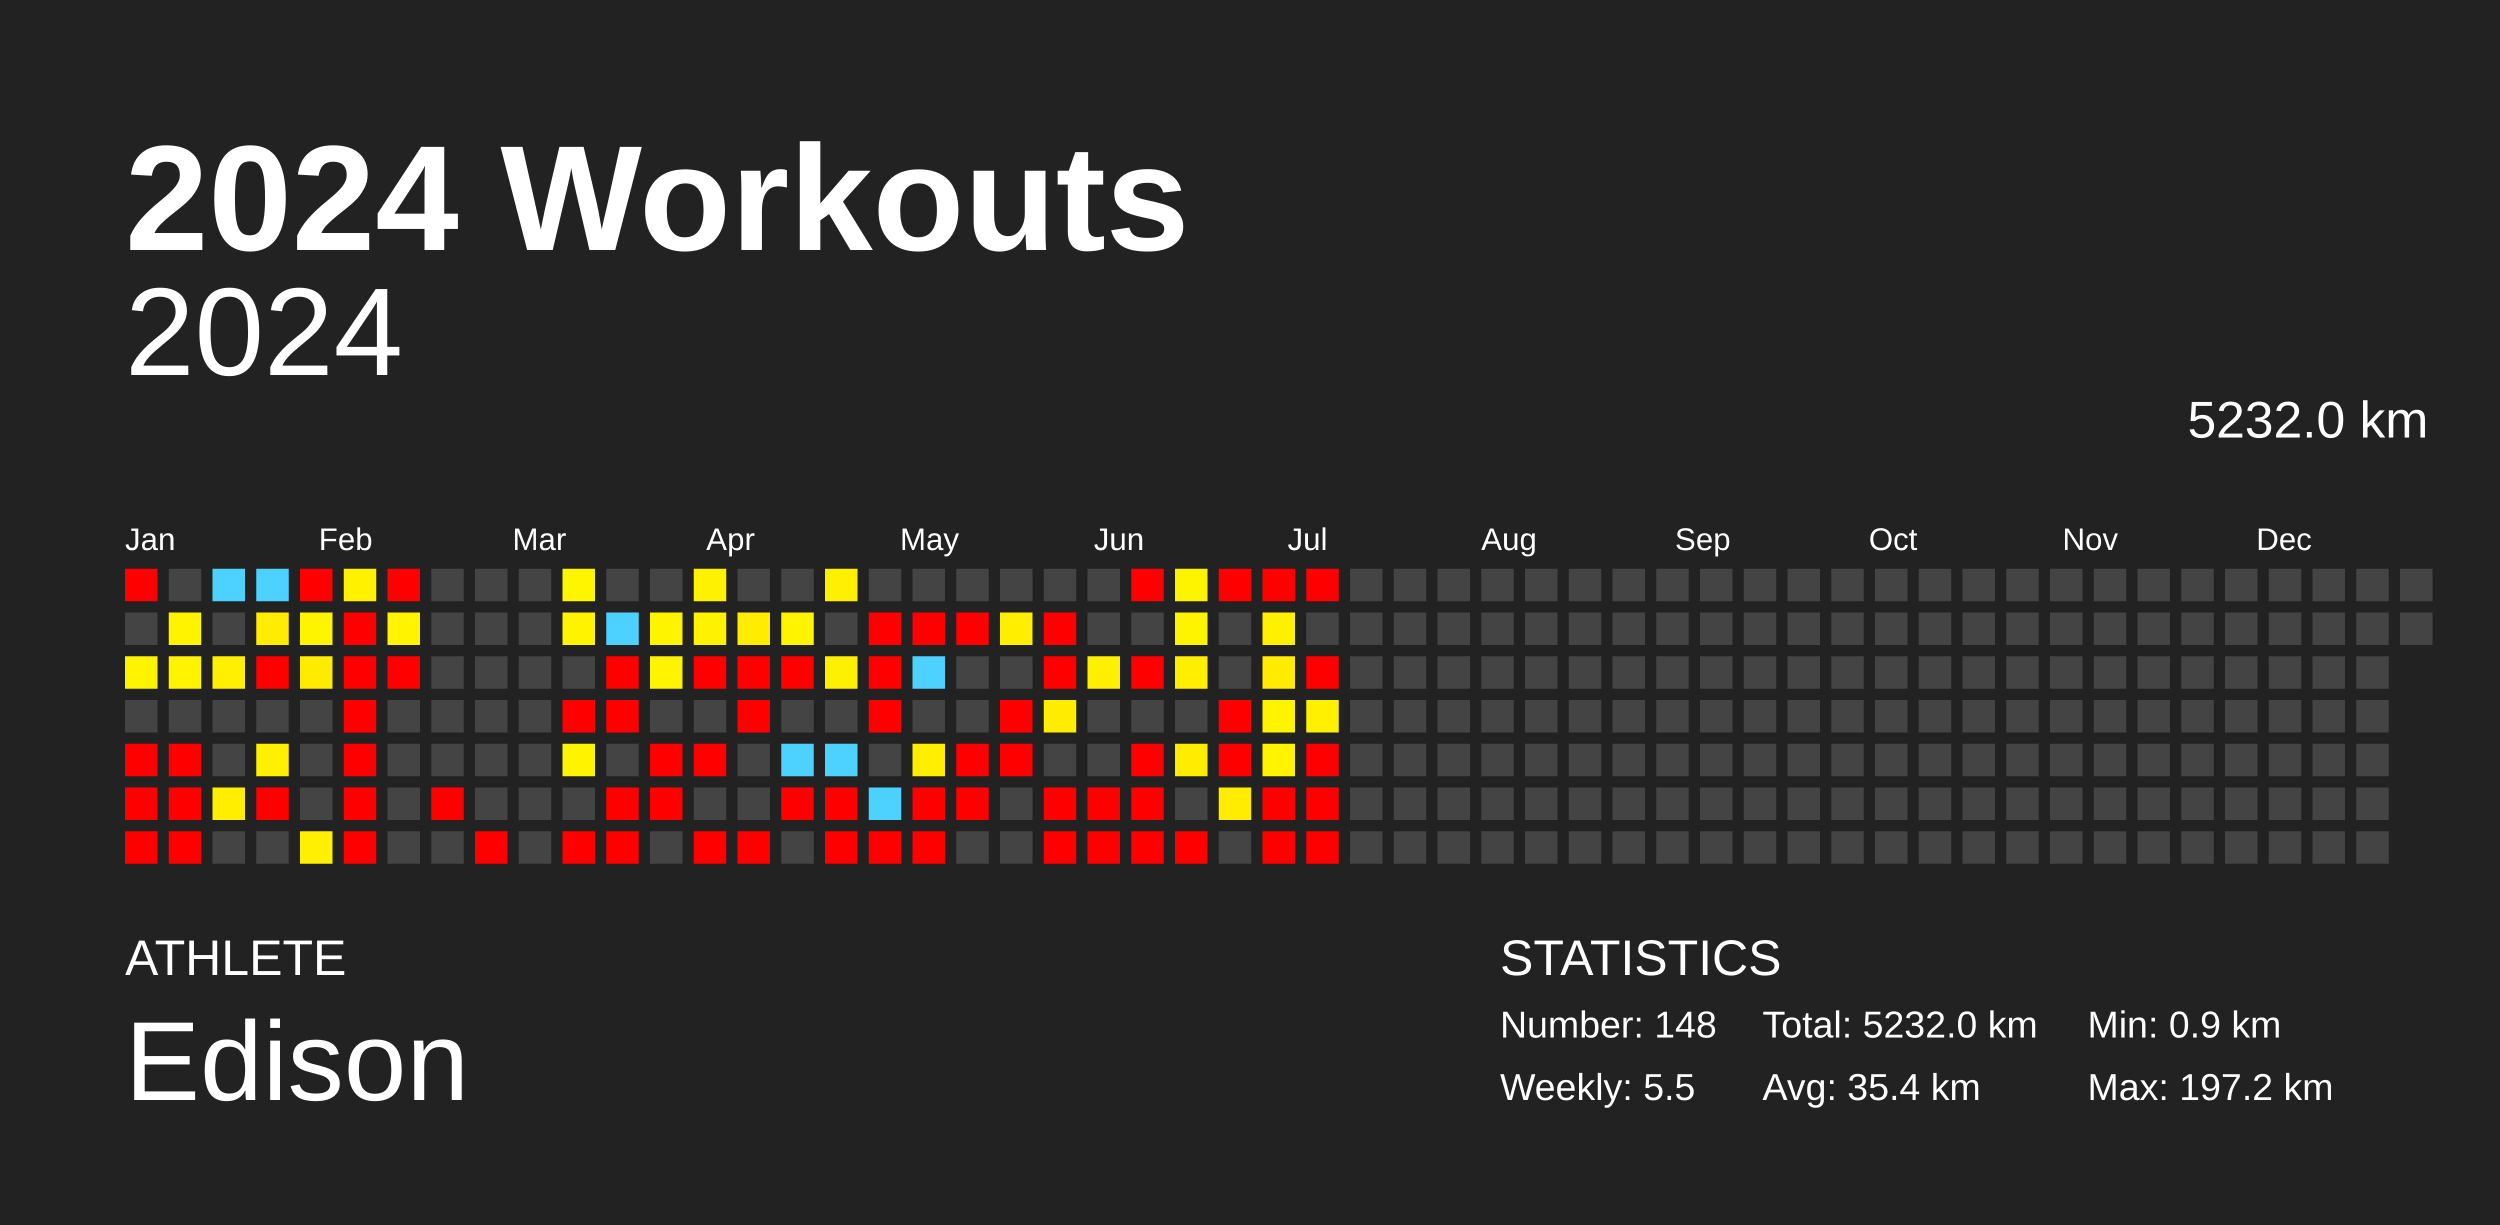
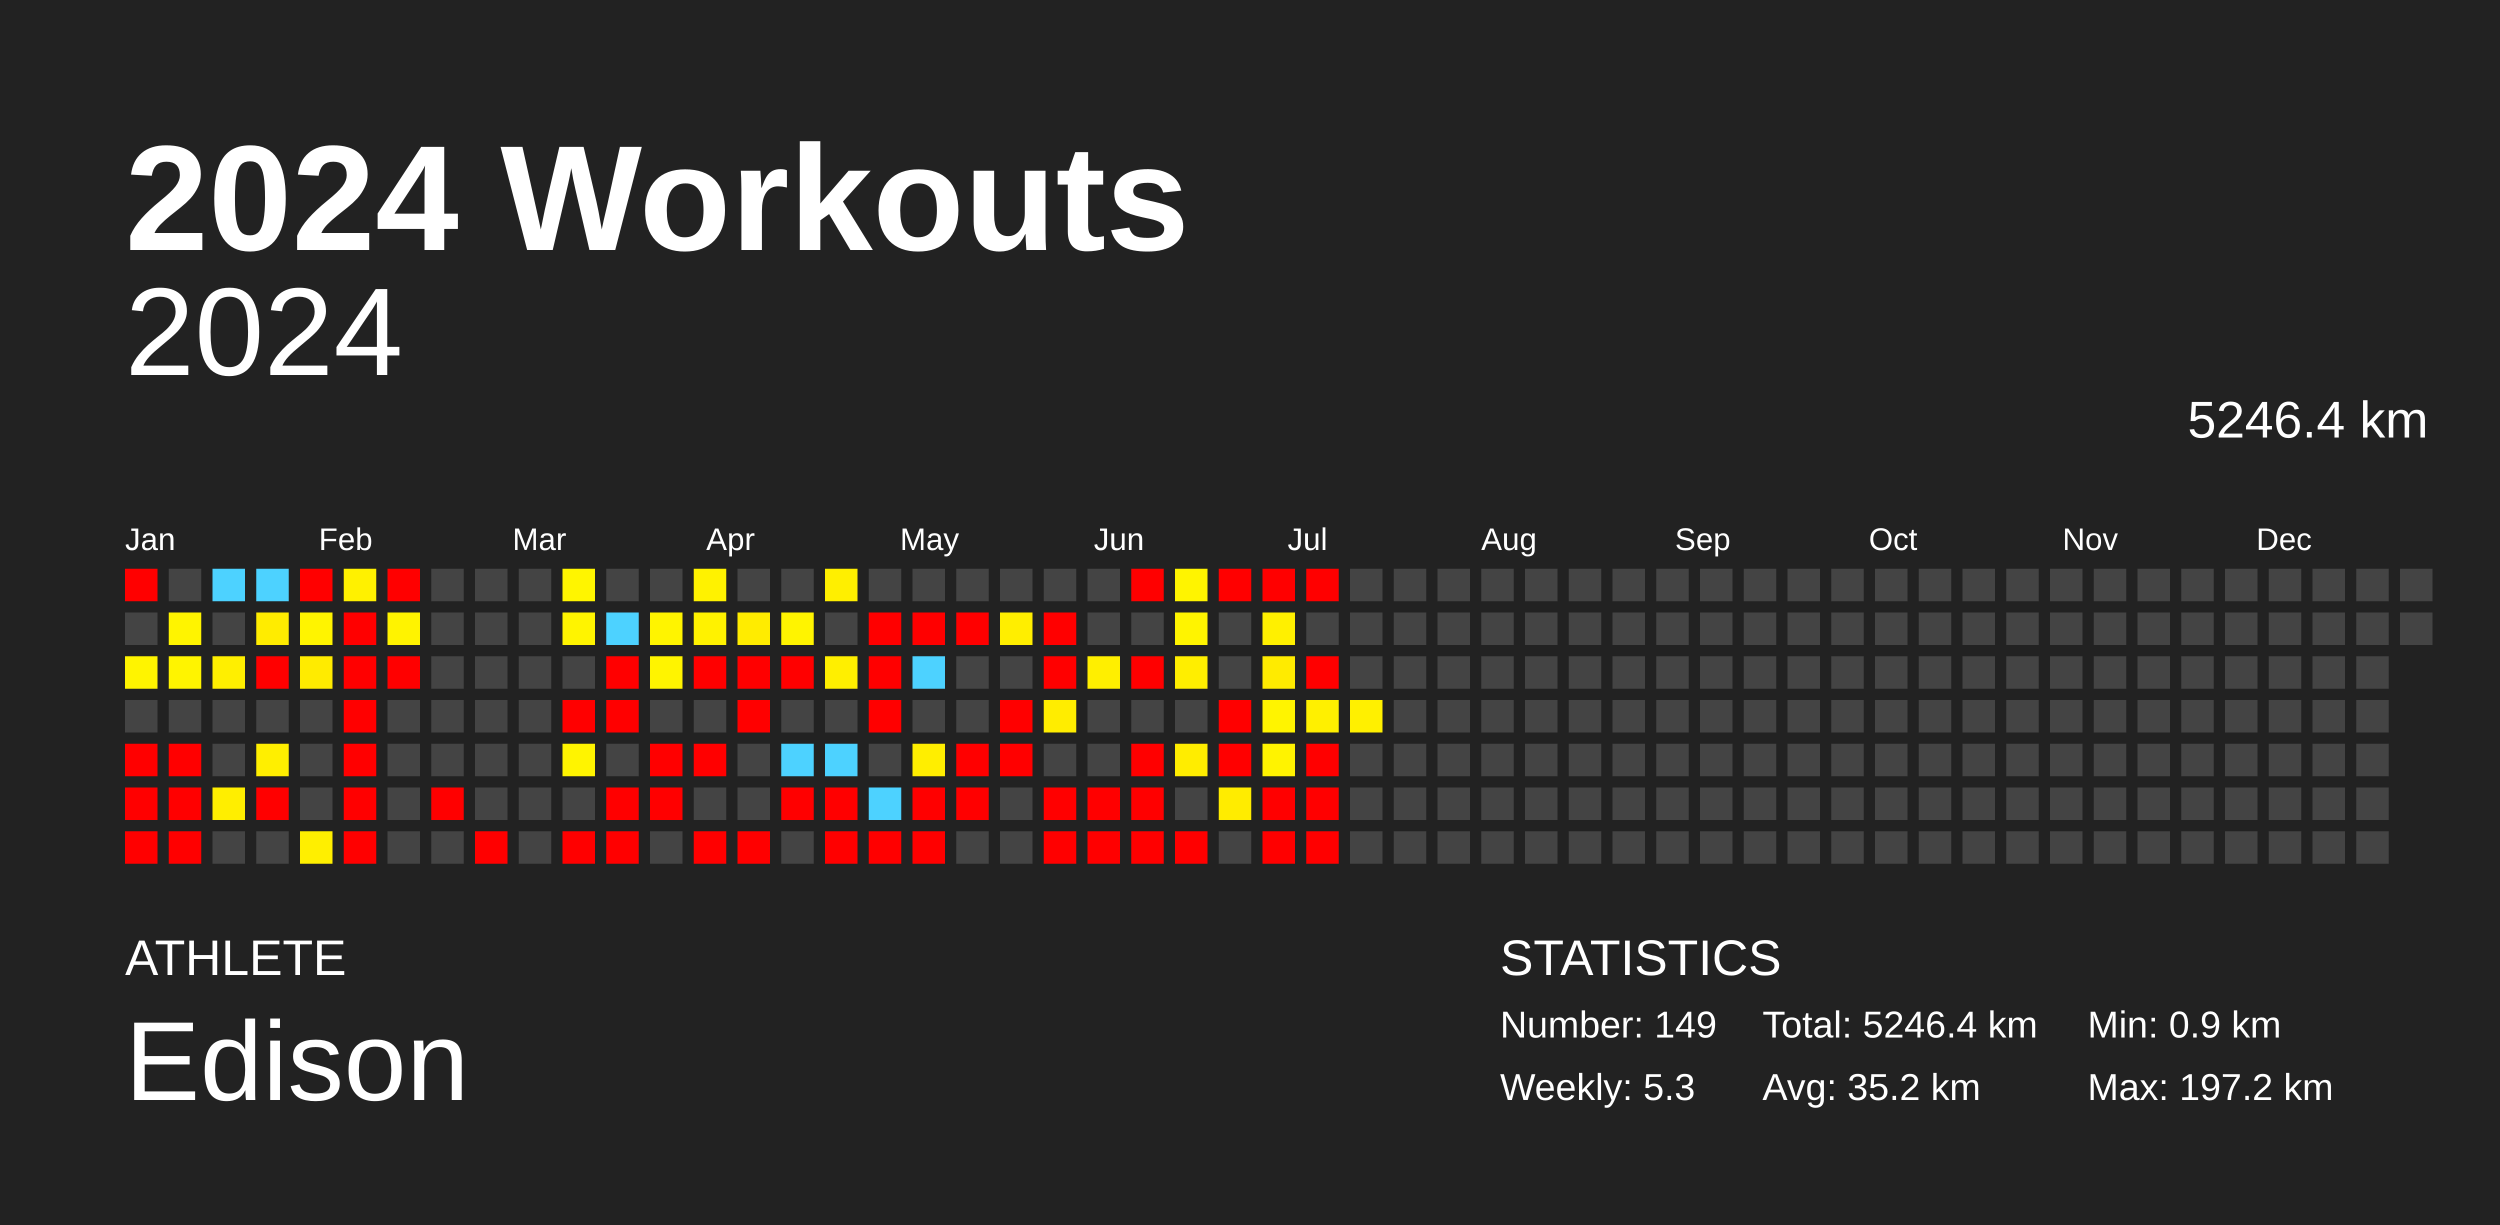
<svg xmlns="http://www.w3.org/2000/svg" baseProfile="full" height="98mm" version="1.1" viewBox="0,0,200,98" width="200mm">
  <defs />
  <rect fill="#222222" height="98" width="200" x="0" y="0" />
  <text fill="#FFFFFF" style="font-size:12px; font-family:Arial; font-weight:bold;" x="10" y="20">2024 Workouts</text>
  <text fill="#FFFFFF" style="font-size:4px; font-family:Arial" x="10" y="78">ATHLETE</text>
  <text fill="#FFFFFF" style="font-size:9px; font-family:Arial" x="10" y="88">Edison</text>
  <text fill="#FFFFFF" style="font-size:4px; font-family:Arial" x="120" y="78">STATISTICS</text>
-   <text fill="#FFFFFF" style="font-size:3px; font-family:Arial" x="120" y="83">Number: 148</text>
-   <text fill="#FFFFFF" style="font-size:3px; font-family:Arial" x="120" y="88">Weekly: 5.5</text>
-   <text fill="#FFFFFF" style="font-size:3px; font-family:Arial" x="141" y="83">Total: 5232.0 km</text>
-   <text fill="#FFFFFF" style="font-size:3px; font-family:Arial" x="141" y="88">Avg: 35.4 km</text>
+   <text fill="#FFFFFF" style="font-size:3px; font-family:Arial" x="120" y="83">Number: 149</text>
+   <text fill="#FFFFFF" style="font-size:3px; font-family:Arial" x="120" y="88">Weekly: 5.3</text>
+   <text fill="#FFFFFF" style="font-size:3px; font-family:Arial" x="141" y="83">Total: 5246.4 km</text>
+   <text fill="#FFFFFF" style="font-size:3px; font-family:Arial" x="141" y="88">Avg: 35.2 km</text>
  <text fill="#FFFFFF" style="font-size:3px; font-family:Arial" x="167" y="83">Min: 0.9 km</text>
  <text fill="#FFFFFF" style="font-size:3px; font-family:Arial" x="167" y="88">Max: 197.2 km</text>
  <text alignment-baseline="hanging" fill="#FFFFFF" style="font-size:10.0px; font-family:Arial;" x="10" y="30">2024</text>
-   <text alignment-baseline="hanging" fill="#FFFFFF" style="font-size:4.125px; font-family:Arial;" x="175" y="35">5232.0 km</text>
+   <text alignment-baseline="hanging" fill="#FFFFFF" style="font-size:4.125px; font-family:Arial;" x="175" y="35">5246.4 km</text>
  <text fill="#FFFFFF" style="font-size:2.5px; font-family:Arial" x="10.0" y="44">Jan</text>
  <text fill="#FFFFFF" style="font-size:2.5px; font-family:Arial" x="25.5" y="44">Feb</text>
  <text fill="#FFFFFF" style="font-size:2.5px; font-family:Arial" x="41.0" y="44">Mar</text>
  <text fill="#FFFFFF" style="font-size:2.5px; font-family:Arial" x="56.5" y="44">Apr</text>
  <text fill="#FFFFFF" style="font-size:2.5px; font-family:Arial" x="72.0" y="44">May</text>
  <text fill="#FFFFFF" style="font-size:2.5px; font-family:Arial" x="87.5" y="44">Jun</text>
  <text fill="#FFFFFF" style="font-size:2.5px; font-family:Arial" x="103.0" y="44">Jul</text>
  <text fill="#FFFFFF" style="font-size:2.5px; font-family:Arial" x="118.5" y="44">Aug</text>
  <text fill="#FFFFFF" style="font-size:2.5px; font-family:Arial" x="134.0" y="44">Sep</text>
  <text fill="#FFFFFF" style="font-size:2.5px; font-family:Arial" x="149.5" y="44">Oct</text>
  <text fill="#FFFFFF" style="font-size:2.5px; font-family:Arial" x="165.0" y="44">Nov</text>
  <text fill="#FFFFFF" style="font-size:2.5px; font-family:Arial" x="180.5" y="44">Dec</text>
  <rect fill="red" height="2.6" width="2.6" x="10.0" y="45.5" />
  <rect fill="#444444" height="2.6" width="2.6" x="10.0" y="49.0" />
  <rect fill="#fff400" height="2.6" width="2.6" x="10.0" y="52.5" />
  <rect fill="#444444" height="2.6" width="2.6" x="10.0" y="56.0" />
  <rect fill="red" height="2.6" width="2.6" x="10.0" y="59.5" />
  <rect fill="red" height="2.6" width="2.6" x="10.0" y="63.0" />
  <rect fill="red" height="2.6" width="2.6" x="10.0" y="66.5" />
  <rect fill="#444444" height="2.6" width="2.6" x="13.5" y="45.5" />
  <rect fill="#fff400" height="2.6" width="2.6" x="13.5" y="49.0" />
  <rect fill="#fff400" height="2.6" width="2.6" x="13.5" y="52.5" />
  <rect fill="#444444" height="2.6" width="2.6" x="13.5" y="56.0" />
  <rect fill="red" height="2.6" width="2.6" x="13.5" y="59.5" />
  <rect fill="red" height="2.6" width="2.6" x="13.5" y="63.0" />
  <rect fill="red" height="2.6" width="2.6" x="13.5" y="66.5" />
  <rect fill="#4dd2ff" height="2.6" width="2.6" x="17.0" y="45.5" />
  <rect fill="#444444" height="2.6" width="2.6" x="17.0" y="49.0" />
  <rect fill="#ffef00" height="2.6" width="2.6" x="17.0" y="52.5" />
  <rect fill="#444444" height="2.6" width="2.6" x="17.0" y="56.0" />
  <rect fill="#444444" height="2.6" width="2.6" x="17.0" y="59.5" />
  <rect fill="#ffee00" height="2.6" width="2.6" x="17.0" y="63.0" />
  <rect fill="#444444" height="2.6" width="2.6" x="17.0" y="66.5" />
  <rect fill="#4dd2ff" height="2.6" width="2.6" x="20.5" y="45.5" />
  <rect fill="#ffec00" height="2.6" width="2.6" x="20.5" y="49.0" />
  <rect fill="red" height="2.6" width="2.6" x="20.5" y="52.5" />
  <rect fill="#444444" height="2.6" width="2.6" x="20.5" y="56.0" />
  <rect fill="#ffef00" height="2.6" width="2.6" x="20.5" y="59.5" />
  <rect fill="red" height="2.6" width="2.6" x="20.5" y="63.0" />
  <rect fill="#444444" height="2.6" width="2.6" x="20.5" y="66.5" />
  <rect fill="red" height="2.6" width="2.6" x="24.0" y="45.5" />
  <rect fill="#fff400" height="2.6" width="2.6" x="24.0" y="49.0" />
  <rect fill="#ffeb00" height="2.6" width="2.6" x="24.0" y="52.5" />
  <rect fill="#444444" height="2.6" width="2.6" x="24.0" y="56.0" />
  <rect fill="#444444" height="2.6" width="2.6" x="24.0" y="59.5" />
  <rect fill="#444444" height="2.6" width="2.6" x="24.0" y="63.0" />
  <rect fill="#ffef00" height="2.6" width="2.6" x="24.0" y="66.5" />
  <rect fill="#fff100" height="2.6" width="2.6" x="27.5" y="45.5" />
  <rect fill="red" height="2.6" width="2.6" x="27.5" y="49.0" />
  <rect fill="red" height="2.6" width="2.6" x="27.5" y="52.5" />
  <rect fill="red" height="2.6" width="2.6" x="27.5" y="56.0" />
  <rect fill="red" height="2.6" width="2.6" x="27.5" y="59.5" />
  <rect fill="red" height="2.6" width="2.6" x="27.5" y="63.0" />
  <rect fill="red" height="2.6" width="2.6" x="27.5" y="66.5" />
  <rect fill="red" height="2.6" width="2.6" x="31.0" y="45.5" />
  <rect fill="#fff300" height="2.6" width="2.6" x="31.0" y="49.0" />
  <rect fill="red" height="2.6" width="2.6" x="31.0" y="52.5" />
  <rect fill="#444444" height="2.6" width="2.6" x="31.0" y="56.0" />
  <rect fill="#444444" height="2.6" width="2.6" x="31.0" y="59.5" />
  <rect fill="#444444" height="2.6" width="2.6" x="31.0" y="63.0" />
  <rect fill="#444444" height="2.6" width="2.6" x="31.0" y="66.5" />
  <rect fill="#444444" height="2.6" width="2.6" x="34.5" y="45.5" />
  <rect fill="#444444" height="2.6" width="2.6" x="34.5" y="49.0" />
  <rect fill="#444444" height="2.6" width="2.6" x="34.5" y="52.5" />
  <rect fill="#444444" height="2.6" width="2.6" x="34.5" y="56.0" />
  <rect fill="#444444" height="2.6" width="2.6" x="34.5" y="59.5" />
  <rect fill="red" height="2.6" width="2.6" x="34.5" y="63.0" />
  <rect fill="#444444" height="2.6" width="2.6" x="34.5" y="66.5" />
  <rect fill="#444444" height="2.6" width="2.6" x="38.0" y="45.5" />
  <rect fill="#444444" height="2.6" width="2.6" x="38.0" y="49.0" />
  <rect fill="#444444" height="2.6" width="2.6" x="38.0" y="52.5" />
  <rect fill="#444444" height="2.6" width="2.6" x="38.0" y="56.0" />
  <rect fill="#444444" height="2.6" width="2.6" x="38.0" y="59.5" />
  <rect fill="#444444" height="2.6" width="2.6" x="38.0" y="63.0" />
  <rect fill="red" height="2.6" width="2.6" x="38.0" y="66.5" />
  <rect fill="#444444" height="2.6" width="2.6" x="41.5" y="45.5" />
  <rect fill="#444444" height="2.6" width="2.6" x="41.5" y="49.0" />
  <rect fill="#444444" height="2.6" width="2.6" x="41.5" y="52.5" />
  <rect fill="#444444" height="2.6" width="2.6" x="41.5" y="56.0" />
  <rect fill="#444444" height="2.6" width="2.6" x="41.5" y="59.5" />
  <rect fill="#444444" height="2.6" width="2.6" x="41.5" y="63.0" />
  <rect fill="#444444" height="2.6" width="2.6" x="41.5" y="66.5" />
  <rect fill="#fff500" height="2.6" width="2.6" x="45.0" y="45.5" />
  <rect fill="#fff400" height="2.6" width="2.6" x="45.0" y="49.0" />
  <rect fill="#444444" height="2.6" width="2.6" x="45.0" y="52.5" />
  <rect fill="red" height="2.6" width="2.6" x="45.0" y="56.0" />
  <rect fill="#fff400" height="2.6" width="2.6" x="45.0" y="59.5" />
  <rect fill="#444444" height="2.6" width="2.6" x="45.0" y="63.0" />
  <rect fill="red" height="2.6" width="2.6" x="45.0" y="66.5" />
  <rect fill="#444444" height="2.6" width="2.6" x="48.5" y="45.5" />
  <rect fill="#4dd2ff" height="2.6" width="2.6" x="48.5" y="49.0" />
  <rect fill="red" height="2.6" width="2.6" x="48.5" y="52.5" />
  <rect fill="red" height="2.6" width="2.6" x="48.5" y="56.0" />
  <rect fill="#444444" height="2.6" width="2.6" x="48.5" y="59.5" />
  <rect fill="red" height="2.6" width="2.6" x="48.5" y="63.0" />
  <rect fill="red" height="2.6" width="2.6" x="48.5" y="66.5" />
  <rect fill="#444444" height="2.6" width="2.6" x="52.0" y="45.5" />
  <rect fill="#fff400" height="2.6" width="2.6" x="52.0" y="49.0" />
  <rect fill="#fff400" height="2.6" width="2.6" x="52.0" y="52.5" />
  <rect fill="#444444" height="2.6" width="2.6" x="52.0" y="56.0" />
  <rect fill="red" height="2.6" width="2.6" x="52.0" y="59.5" />
  <rect fill="red" height="2.6" width="2.6" x="52.0" y="63.0" />
  <rect fill="#444444" height="2.6" width="2.6" x="52.0" y="66.5" />
  <rect fill="#fff200" height="2.6" width="2.6" x="55.5" y="45.5" />
  <rect fill="#fff200" height="2.6" width="2.6" x="55.5" y="49.0" />
  <rect fill="red" height="2.6" width="2.6" x="55.5" y="52.5" />
  <rect fill="#444444" height="2.6" width="2.6" x="55.5" y="56.0" />
  <rect fill="red" height="2.6" width="2.6" x="55.5" y="59.5" />
  <rect fill="#444444" height="2.6" width="2.6" x="55.5" y="63.0" />
  <rect fill="red" height="2.6" width="2.6" x="55.5" y="66.5" />
  <rect fill="#444444" height="2.6" width="2.6" x="59.0" y="45.5" />
  <rect fill="#ffec00" height="2.6" width="2.6" x="59.0" y="49.0" />
  <rect fill="red" height="2.6" width="2.6" x="59.0" y="52.5" />
  <rect fill="red" height="2.6" width="2.6" x="59.0" y="56.0" />
  <rect fill="#444444" height="2.6" width="2.6" x="59.0" y="59.5" />
  <rect fill="#444444" height="2.6" width="2.6" x="59.0" y="63.0" />
  <rect fill="red" height="2.6" width="2.6" x="59.0" y="66.5" />
  <rect fill="#444444" height="2.6" width="2.6" x="62.5" y="45.5" />
  <rect fill="#fff400" height="2.6" width="2.6" x="62.5" y="49.0" />
  <rect fill="red" height="2.6" width="2.6" x="62.5" y="52.5" />
  <rect fill="#444444" height="2.6" width="2.6" x="62.5" y="56.0" />
  <rect fill="#4dd2ff" height="2.6" width="2.6" x="62.5" y="59.5" />
  <rect fill="red" height="2.6" width="2.6" x="62.5" y="63.0" />
  <rect fill="#444444" height="2.6" width="2.6" x="62.5" y="66.5" />
  <rect fill="#ffef00" height="2.6" width="2.6" x="66.0" y="45.5" />
  <rect fill="#444444" height="2.6" width="2.6" x="66.0" y="49.0" />
  <rect fill="#ffef00" height="2.6" width="2.6" x="66.0" y="52.5" />
  <rect fill="#444444" height="2.6" width="2.6" x="66.0" y="56.0" />
  <rect fill="#4dd2ff" height="2.6" width="2.6" x="66.0" y="59.5" />
  <rect fill="red" height="2.6" width="2.6" x="66.0" y="63.0" />
  <rect fill="red" height="2.6" width="2.6" x="66.0" y="66.5" />
  <rect fill="#444444" height="2.6" width="2.6" x="69.5" y="45.5" />
  <rect fill="red" height="2.6" width="2.6" x="69.5" y="49.0" />
  <rect fill="red" height="2.6" width="2.6" x="69.5" y="52.5" />
  <rect fill="red" height="2.6" width="2.6" x="69.5" y="56.0" />
  <rect fill="#444444" height="2.6" width="2.6" x="69.5" y="59.5" />
  <rect fill="#4dd2ff" height="2.6" width="2.6" x="69.5" y="63.0" />
  <rect fill="red" height="2.6" width="2.6" x="69.5" y="66.5" />
  <rect fill="#444444" height="2.6" width="2.6" x="73.0" y="45.5" />
  <rect fill="red" height="2.6" width="2.6" x="73.0" y="49.0" />
  <rect fill="#4dd2ff" height="2.6" width="2.6" x="73.0" y="52.5" />
  <rect fill="#444444" height="2.6" width="2.6" x="73.0" y="56.0" />
  <rect fill="#ffee00" height="2.6" width="2.6" x="73.0" y="59.5" />
  <rect fill="red" height="2.6" width="2.6" x="73.0" y="63.0" />
  <rect fill="red" height="2.6" width="2.6" x="73.0" y="66.5" />
  <rect fill="#444444" height="2.6" width="2.6" x="76.5" y="45.5" />
  <rect fill="red" height="2.6" width="2.6" x="76.5" y="49.0" />
  <rect fill="#444444" height="2.6" width="2.6" x="76.5" y="52.5" />
  <rect fill="#444444" height="2.6" width="2.6" x="76.5" y="56.0" />
  <rect fill="red" height="2.6" width="2.6" x="76.5" y="59.5" />
  <rect fill="red" height="2.6" width="2.6" x="76.5" y="63.0" />
  <rect fill="#444444" height="2.6" width="2.6" x="76.5" y="66.5" />
  <rect fill="#444444" height="2.6" width="2.6" x="80.0" y="45.5" />
  <rect fill="#ffee00" height="2.6" width="2.6" x="80.0" y="49.0" />
  <rect fill="#444444" height="2.6" width="2.6" x="80.0" y="52.5" />
  <rect fill="red" height="2.6" width="2.6" x="80.0" y="56.0" />
  <rect fill="red" height="2.6" width="2.6" x="80.0" y="59.5" />
  <rect fill="#444444" height="2.6" width="2.6" x="80.0" y="63.0" />
  <rect fill="#444444" height="2.6" width="2.6" x="80.0" y="66.5" />
  <rect fill="#444444" height="2.6" width="2.6" x="83.5" y="45.5" />
  <rect fill="red" height="2.6" width="2.6" x="83.5" y="49.0" />
  <rect fill="red" height="2.6" width="2.6" x="83.5" y="52.5" />
  <rect fill="#ffed00" height="2.6" width="2.6" x="83.5" y="56.0" />
  <rect fill="#444444" height="2.6" width="2.6" x="83.5" y="59.5" />
  <rect fill="red" height="2.6" width="2.6" x="83.5" y="63.0" />
  <rect fill="red" height="2.6" width="2.6" x="83.5" y="66.5" />
  <rect fill="#444444" height="2.6" width="2.6" x="87.0" y="45.5" />
  <rect fill="#444444" height="2.6" width="2.6" x="87.0" y="49.0" />
  <rect fill="#ffef00" height="2.6" width="2.6" x="87.0" y="52.5" />
  <rect fill="#444444" height="2.6" width="2.6" x="87.0" y="56.0" />
  <rect fill="#444444" height="2.6" width="2.6" x="87.0" y="59.5" />
  <rect fill="red" height="2.6" width="2.6" x="87.0" y="63.0" />
  <rect fill="red" height="2.6" width="2.6" x="87.0" y="66.5" />
  <rect fill="red" height="2.6" width="2.6" x="90.5" y="45.5" />
  <rect fill="#444444" height="2.6" width="2.6" x="90.5" y="49.0" />
  <rect fill="red" height="2.6" width="2.6" x="90.5" y="52.5" />
  <rect fill="#444444" height="2.6" width="2.6" x="90.5" y="56.0" />
  <rect fill="red" height="2.6" width="2.6" x="90.5" y="59.5" />
  <rect fill="red" height="2.6" width="2.6" x="90.5" y="63.0" />
  <rect fill="red" height="2.6" width="2.6" x="90.5" y="66.5" />
  <rect fill="#fff400" height="2.6" width="2.6" x="94.0" y="45.5" />
  <rect fill="#fff400" height="2.6" width="2.6" x="94.0" y="49.0" />
  <rect fill="#ffee00" height="2.6" width="2.6" x="94.0" y="52.5" />
  <rect fill="#444444" height="2.6" width="2.6" x="94.0" y="56.0" />
  <rect fill="#ffed00" height="2.6" width="2.6" x="94.0" y="59.5" />
  <rect fill="#444444" height="2.6" width="2.6" x="94.0" y="63.0" />
  <rect fill="red" height="2.6" width="2.6" x="94.0" y="66.5" />
  <rect fill="red" height="2.6" width="2.6" x="97.5" y="45.5" />
  <rect fill="#444444" height="2.6" width="2.6" x="97.5" y="49.0" />
  <rect fill="#444444" height="2.6" width="2.6" x="97.5" y="52.5" />
  <rect fill="red" height="2.6" width="2.6" x="97.5" y="56.0" />
  <rect fill="red" height="2.6" width="2.6" x="97.5" y="59.5" />
  <rect fill="#ffec00" height="2.6" width="2.6" x="97.5" y="63.0" />
  <rect fill="#444444" height="2.6" width="2.6" x="97.5" y="66.5" />
  <rect fill="red" height="2.6" width="2.6" x="101.0" y="45.5" />
  <rect fill="#fff000" height="2.6" width="2.6" x="101.0" y="49.0" />
  <rect fill="#ffeb00" height="2.6" width="2.6" x="101.0" y="52.5" />
  <rect fill="#fff400" height="2.6" width="2.6" x="101.0" y="56.0" />
  <rect fill="#fff300" height="2.6" width="2.6" x="101.0" y="59.5" />
  <rect fill="red" height="2.6" width="2.6" x="101.0" y="63.0" />
  <rect fill="red" height="2.6" width="2.6" x="101.0" y="66.5" />
  <rect fill="red" height="2.6" width="2.6" x="104.5" y="45.5" />
  <rect fill="#444444" height="2.6" width="2.6" x="104.5" y="49.0" />
  <rect fill="red" height="2.6" width="2.6" x="104.5" y="52.5" />
  <rect fill="#fff000" height="2.6" width="2.6" x="104.5" y="56.0" />
  <rect fill="red" height="2.6" width="2.6" x="104.5" y="59.5" />
  <rect fill="red" height="2.6" width="2.6" x="104.5" y="63.0" />
  <rect fill="red" height="2.6" width="2.6" x="104.5" y="66.5" />
  <rect fill="#444444" height="2.6" width="2.6" x="108.0" y="45.5" />
  <rect fill="#444444" height="2.6" width="2.6" x="108.0" y="49.0" />
  <rect fill="#444444" height="2.6" width="2.6" x="108.0" y="52.5" />
-   <rect fill="#444444" height="2.6" width="2.6" x="108.0" y="56.0" />
+   <rect fill="#fff000" height="2.6" width="2.6" x="108.0" y="56.0" />
  <rect fill="#444444" height="2.6" width="2.6" x="108.0" y="59.5" />
  <rect fill="#444444" height="2.6" width="2.6" x="108.0" y="63.0" />
  <rect fill="#444444" height="2.6" width="2.6" x="108.0" y="66.5" />
  <rect fill="#444444" height="2.6" width="2.6" x="111.5" y="45.5" />
  <rect fill="#444444" height="2.6" width="2.6" x="111.5" y="49.0" />
  <rect fill="#444444" height="2.6" width="2.6" x="111.5" y="52.5" />
  <rect fill="#444444" height="2.6" width="2.6" x="111.5" y="56.0" />
  <rect fill="#444444" height="2.6" width="2.6" x="111.5" y="59.5" />
  <rect fill="#444444" height="2.6" width="2.6" x="111.5" y="63.0" />
  <rect fill="#444444" height="2.6" width="2.6" x="111.5" y="66.5" />
  <rect fill="#444444" height="2.6" width="2.6" x="115.0" y="45.5" />
  <rect fill="#444444" height="2.6" width="2.6" x="115.0" y="49.0" />
  <rect fill="#444444" height="2.6" width="2.6" x="115.0" y="52.5" />
  <rect fill="#444444" height="2.6" width="2.6" x="115.0" y="56.0" />
  <rect fill="#444444" height="2.6" width="2.6" x="115.0" y="59.5" />
  <rect fill="#444444" height="2.6" width="2.6" x="115.0" y="63.0" />
  <rect fill="#444444" height="2.6" width="2.6" x="115.0" y="66.5" />
  <rect fill="#444444" height="2.6" width="2.6" x="118.5" y="45.5" />
  <rect fill="#444444" height="2.6" width="2.6" x="118.5" y="49.0" />
  <rect fill="#444444" height="2.6" width="2.6" x="118.5" y="52.5" />
  <rect fill="#444444" height="2.6" width="2.6" x="118.5" y="56.0" />
  <rect fill="#444444" height="2.6" width="2.6" x="118.5" y="59.5" />
  <rect fill="#444444" height="2.6" width="2.6" x="118.5" y="63.0" />
  <rect fill="#444444" height="2.6" width="2.6" x="118.5" y="66.5" />
  <rect fill="#444444" height="2.6" width="2.6" x="122.0" y="45.5" />
  <rect fill="#444444" height="2.6" width="2.6" x="122.0" y="49.0" />
  <rect fill="#444444" height="2.6" width="2.6" x="122.0" y="52.5" />
  <rect fill="#444444" height="2.6" width="2.6" x="122.0" y="56.0" />
  <rect fill="#444444" height="2.6" width="2.6" x="122.0" y="59.5" />
  <rect fill="#444444" height="2.6" width="2.6" x="122.0" y="63.0" />
  <rect fill="#444444" height="2.6" width="2.6" x="122.0" y="66.5" />
  <rect fill="#444444" height="2.6" width="2.6" x="125.5" y="45.5" />
  <rect fill="#444444" height="2.6" width="2.6" x="125.5" y="49.0" />
  <rect fill="#444444" height="2.6" width="2.6" x="125.5" y="52.5" />
  <rect fill="#444444" height="2.6" width="2.6" x="125.5" y="56.0" />
  <rect fill="#444444" height="2.6" width="2.6" x="125.5" y="59.5" />
  <rect fill="#444444" height="2.6" width="2.6" x="125.5" y="63.0" />
  <rect fill="#444444" height="2.6" width="2.6" x="125.5" y="66.5" />
  <rect fill="#444444" height="2.6" width="2.6" x="129.0" y="45.5" />
  <rect fill="#444444" height="2.6" width="2.6" x="129.0" y="49.0" />
  <rect fill="#444444" height="2.6" width="2.6" x="129.0" y="52.5" />
  <rect fill="#444444" height="2.6" width="2.6" x="129.0" y="56.0" />
  <rect fill="#444444" height="2.6" width="2.6" x="129.0" y="59.5" />
  <rect fill="#444444" height="2.6" width="2.6" x="129.0" y="63.0" />
  <rect fill="#444444" height="2.6" width="2.6" x="129.0" y="66.5" />
  <rect fill="#444444" height="2.6" width="2.6" x="132.5" y="45.5" />
  <rect fill="#444444" height="2.6" width="2.6" x="132.5" y="49.0" />
  <rect fill="#444444" height="2.6" width="2.6" x="132.5" y="52.5" />
  <rect fill="#444444" height="2.6" width="2.6" x="132.5" y="56.0" />
  <rect fill="#444444" height="2.6" width="2.6" x="132.5" y="59.5" />
  <rect fill="#444444" height="2.6" width="2.6" x="132.5" y="63.0" />
  <rect fill="#444444" height="2.6" width="2.6" x="132.5" y="66.5" />
  <rect fill="#444444" height="2.6" width="2.6" x="136.0" y="45.5" />
  <rect fill="#444444" height="2.6" width="2.6" x="136.0" y="49.0" />
  <rect fill="#444444" height="2.6" width="2.6" x="136.0" y="52.5" />
  <rect fill="#444444" height="2.6" width="2.6" x="136.0" y="56.0" />
  <rect fill="#444444" height="2.6" width="2.6" x="136.0" y="59.5" />
  <rect fill="#444444" height="2.6" width="2.6" x="136.0" y="63.0" />
  <rect fill="#444444" height="2.6" width="2.6" x="136.0" y="66.5" />
  <rect fill="#444444" height="2.6" width="2.6" x="139.5" y="45.5" />
  <rect fill="#444444" height="2.6" width="2.6" x="139.5" y="49.0" />
  <rect fill="#444444" height="2.6" width="2.6" x="139.5" y="52.5" />
  <rect fill="#444444" height="2.6" width="2.6" x="139.5" y="56.0" />
  <rect fill="#444444" height="2.6" width="2.6" x="139.5" y="59.5" />
  <rect fill="#444444" height="2.6" width="2.6" x="139.5" y="63.0" />
  <rect fill="#444444" height="2.6" width="2.6" x="139.5" y="66.5" />
  <rect fill="#444444" height="2.6" width="2.6" x="143.0" y="45.5" />
  <rect fill="#444444" height="2.6" width="2.6" x="143.0" y="49.0" />
  <rect fill="#444444" height="2.6" width="2.6" x="143.0" y="52.5" />
  <rect fill="#444444" height="2.6" width="2.6" x="143.0" y="56.0" />
  <rect fill="#444444" height="2.6" width="2.6" x="143.0" y="59.5" />
  <rect fill="#444444" height="2.6" width="2.6" x="143.0" y="63.0" />
  <rect fill="#444444" height="2.6" width="2.6" x="143.0" y="66.5" />
  <rect fill="#444444" height="2.6" width="2.6" x="146.5" y="45.5" />
  <rect fill="#444444" height="2.6" width="2.6" x="146.5" y="49.0" />
  <rect fill="#444444" height="2.6" width="2.6" x="146.5" y="52.5" />
  <rect fill="#444444" height="2.6" width="2.6" x="146.5" y="56.0" />
  <rect fill="#444444" height="2.6" width="2.6" x="146.5" y="59.5" />
  <rect fill="#444444" height="2.6" width="2.6" x="146.5" y="63.0" />
  <rect fill="#444444" height="2.6" width="2.6" x="146.5" y="66.5" />
  <rect fill="#444444" height="2.6" width="2.6" x="150.0" y="45.5" />
  <rect fill="#444444" height="2.6" width="2.6" x="150.0" y="49.0" />
  <rect fill="#444444" height="2.6" width="2.6" x="150.0" y="52.5" />
  <rect fill="#444444" height="2.6" width="2.6" x="150.0" y="56.0" />
  <rect fill="#444444" height="2.6" width="2.6" x="150.0" y="59.5" />
  <rect fill="#444444" height="2.6" width="2.6" x="150.0" y="63.0" />
  <rect fill="#444444" height="2.6" width="2.6" x="150.0" y="66.5" />
  <rect fill="#444444" height="2.6" width="2.6" x="153.5" y="45.5" />
  <rect fill="#444444" height="2.6" width="2.6" x="153.5" y="49.0" />
  <rect fill="#444444" height="2.6" width="2.6" x="153.5" y="52.5" />
  <rect fill="#444444" height="2.6" width="2.6" x="153.5" y="56.0" />
  <rect fill="#444444" height="2.6" width="2.6" x="153.5" y="59.5" />
  <rect fill="#444444" height="2.6" width="2.6" x="153.5" y="63.0" />
  <rect fill="#444444" height="2.6" width="2.6" x="153.5" y="66.5" />
  <rect fill="#444444" height="2.6" width="2.6" x="157.0" y="45.5" />
  <rect fill="#444444" height="2.6" width="2.6" x="157.0" y="49.0" />
  <rect fill="#444444" height="2.6" width="2.6" x="157.0" y="52.5" />
  <rect fill="#444444" height="2.6" width="2.6" x="157.0" y="56.0" />
  <rect fill="#444444" height="2.6" width="2.6" x="157.0" y="59.5" />
  <rect fill="#444444" height="2.6" width="2.6" x="157.0" y="63.0" />
  <rect fill="#444444" height="2.6" width="2.6" x="157.0" y="66.5" />
  <rect fill="#444444" height="2.6" width="2.6" x="160.5" y="45.5" />
  <rect fill="#444444" height="2.6" width="2.6" x="160.5" y="49.0" />
  <rect fill="#444444" height="2.6" width="2.6" x="160.5" y="52.5" />
  <rect fill="#444444" height="2.6" width="2.6" x="160.5" y="56.0" />
  <rect fill="#444444" height="2.6" width="2.6" x="160.5" y="59.5" />
  <rect fill="#444444" height="2.6" width="2.6" x="160.5" y="63.0" />
  <rect fill="#444444" height="2.6" width="2.6" x="160.5" y="66.5" />
  <rect fill="#444444" height="2.6" width="2.6" x="164.0" y="45.5" />
  <rect fill="#444444" height="2.6" width="2.6" x="164.0" y="49.0" />
  <rect fill="#444444" height="2.6" width="2.6" x="164.0" y="52.5" />
  <rect fill="#444444" height="2.6" width="2.6" x="164.0" y="56.0" />
  <rect fill="#444444" height="2.6" width="2.6" x="164.0" y="59.5" />
  <rect fill="#444444" height="2.6" width="2.6" x="164.0" y="63.0" />
  <rect fill="#444444" height="2.6" width="2.6" x="164.0" y="66.5" />
  <rect fill="#444444" height="2.6" width="2.6" x="167.5" y="45.5" />
  <rect fill="#444444" height="2.6" width="2.6" x="167.5" y="49.0" />
  <rect fill="#444444" height="2.6" width="2.6" x="167.5" y="52.5" />
  <rect fill="#444444" height="2.6" width="2.6" x="167.5" y="56.0" />
  <rect fill="#444444" height="2.6" width="2.6" x="167.5" y="59.5" />
  <rect fill="#444444" height="2.6" width="2.6" x="167.5" y="63.0" />
  <rect fill="#444444" height="2.6" width="2.6" x="167.5" y="66.5" />
  <rect fill="#444444" height="2.6" width="2.6" x="171.0" y="45.5" />
  <rect fill="#444444" height="2.6" width="2.6" x="171.0" y="49.0" />
  <rect fill="#444444" height="2.6" width="2.6" x="171.0" y="52.5" />
  <rect fill="#444444" height="2.6" width="2.6" x="171.0" y="56.0" />
  <rect fill="#444444" height="2.6" width="2.6" x="171.0" y="59.5" />
  <rect fill="#444444" height="2.6" width="2.6" x="171.0" y="63.0" />
  <rect fill="#444444" height="2.6" width="2.6" x="171.0" y="66.5" />
  <rect fill="#444444" height="2.6" width="2.6" x="174.5" y="45.5" />
  <rect fill="#444444" height="2.6" width="2.6" x="174.5" y="49.0" />
  <rect fill="#444444" height="2.6" width="2.6" x="174.5" y="52.5" />
  <rect fill="#444444" height="2.6" width="2.6" x="174.5" y="56.0" />
  <rect fill="#444444" height="2.6" width="2.6" x="174.5" y="59.5" />
  <rect fill="#444444" height="2.6" width="2.6" x="174.5" y="63.0" />
  <rect fill="#444444" height="2.6" width="2.6" x="174.5" y="66.5" />
  <rect fill="#444444" height="2.6" width="2.6" x="178.0" y="45.5" />
  <rect fill="#444444" height="2.6" width="2.6" x="178.0" y="49.0" />
  <rect fill="#444444" height="2.6" width="2.6" x="178.0" y="52.5" />
  <rect fill="#444444" height="2.6" width="2.6" x="178.0" y="56.0" />
  <rect fill="#444444" height="2.6" width="2.6" x="178.0" y="59.5" />
  <rect fill="#444444" height="2.6" width="2.6" x="178.0" y="63.0" />
  <rect fill="#444444" height="2.6" width="2.6" x="178.0" y="66.5" />
  <rect fill="#444444" height="2.6" width="2.6" x="181.5" y="45.5" />
  <rect fill="#444444" height="2.6" width="2.6" x="181.5" y="49.0" />
  <rect fill="#444444" height="2.6" width="2.6" x="181.5" y="52.5" />
  <rect fill="#444444" height="2.6" width="2.6" x="181.5" y="56.0" />
  <rect fill="#444444" height="2.6" width="2.6" x="181.5" y="59.5" />
  <rect fill="#444444" height="2.6" width="2.6" x="181.5" y="63.0" />
  <rect fill="#444444" height="2.6" width="2.6" x="181.5" y="66.5" />
  <rect fill="#444444" height="2.6" width="2.6" x="185.0" y="45.5" />
  <rect fill="#444444" height="2.6" width="2.6" x="185.0" y="49.0" />
  <rect fill="#444444" height="2.6" width="2.6" x="185.0" y="52.5" />
  <rect fill="#444444" height="2.6" width="2.6" x="185.0" y="56.0" />
  <rect fill="#444444" height="2.6" width="2.6" x="185.0" y="59.5" />
  <rect fill="#444444" height="2.6" width="2.6" x="185.0" y="63.0" />
  <rect fill="#444444" height="2.6" width="2.6" x="185.0" y="66.5" />
  <rect fill="#444444" height="2.6" width="2.6" x="188.5" y="45.5" />
  <rect fill="#444444" height="2.6" width="2.6" x="188.5" y="49.0" />
  <rect fill="#444444" height="2.6" width="2.6" x="188.5" y="52.5" />
  <rect fill="#444444" height="2.6" width="2.6" x="188.5" y="56.0" />
  <rect fill="#444444" height="2.6" width="2.6" x="188.5" y="59.5" />
  <rect fill="#444444" height="2.6" width="2.6" x="188.5" y="63.0" />
  <rect fill="#444444" height="2.6" width="2.6" x="188.5" y="66.5" />
  <rect fill="#444444" height="2.6" width="2.6" x="192.0" y="45.5" />
  <rect fill="#444444" height="2.6" width="2.6" x="192.0" y="49.0" />
</svg>
